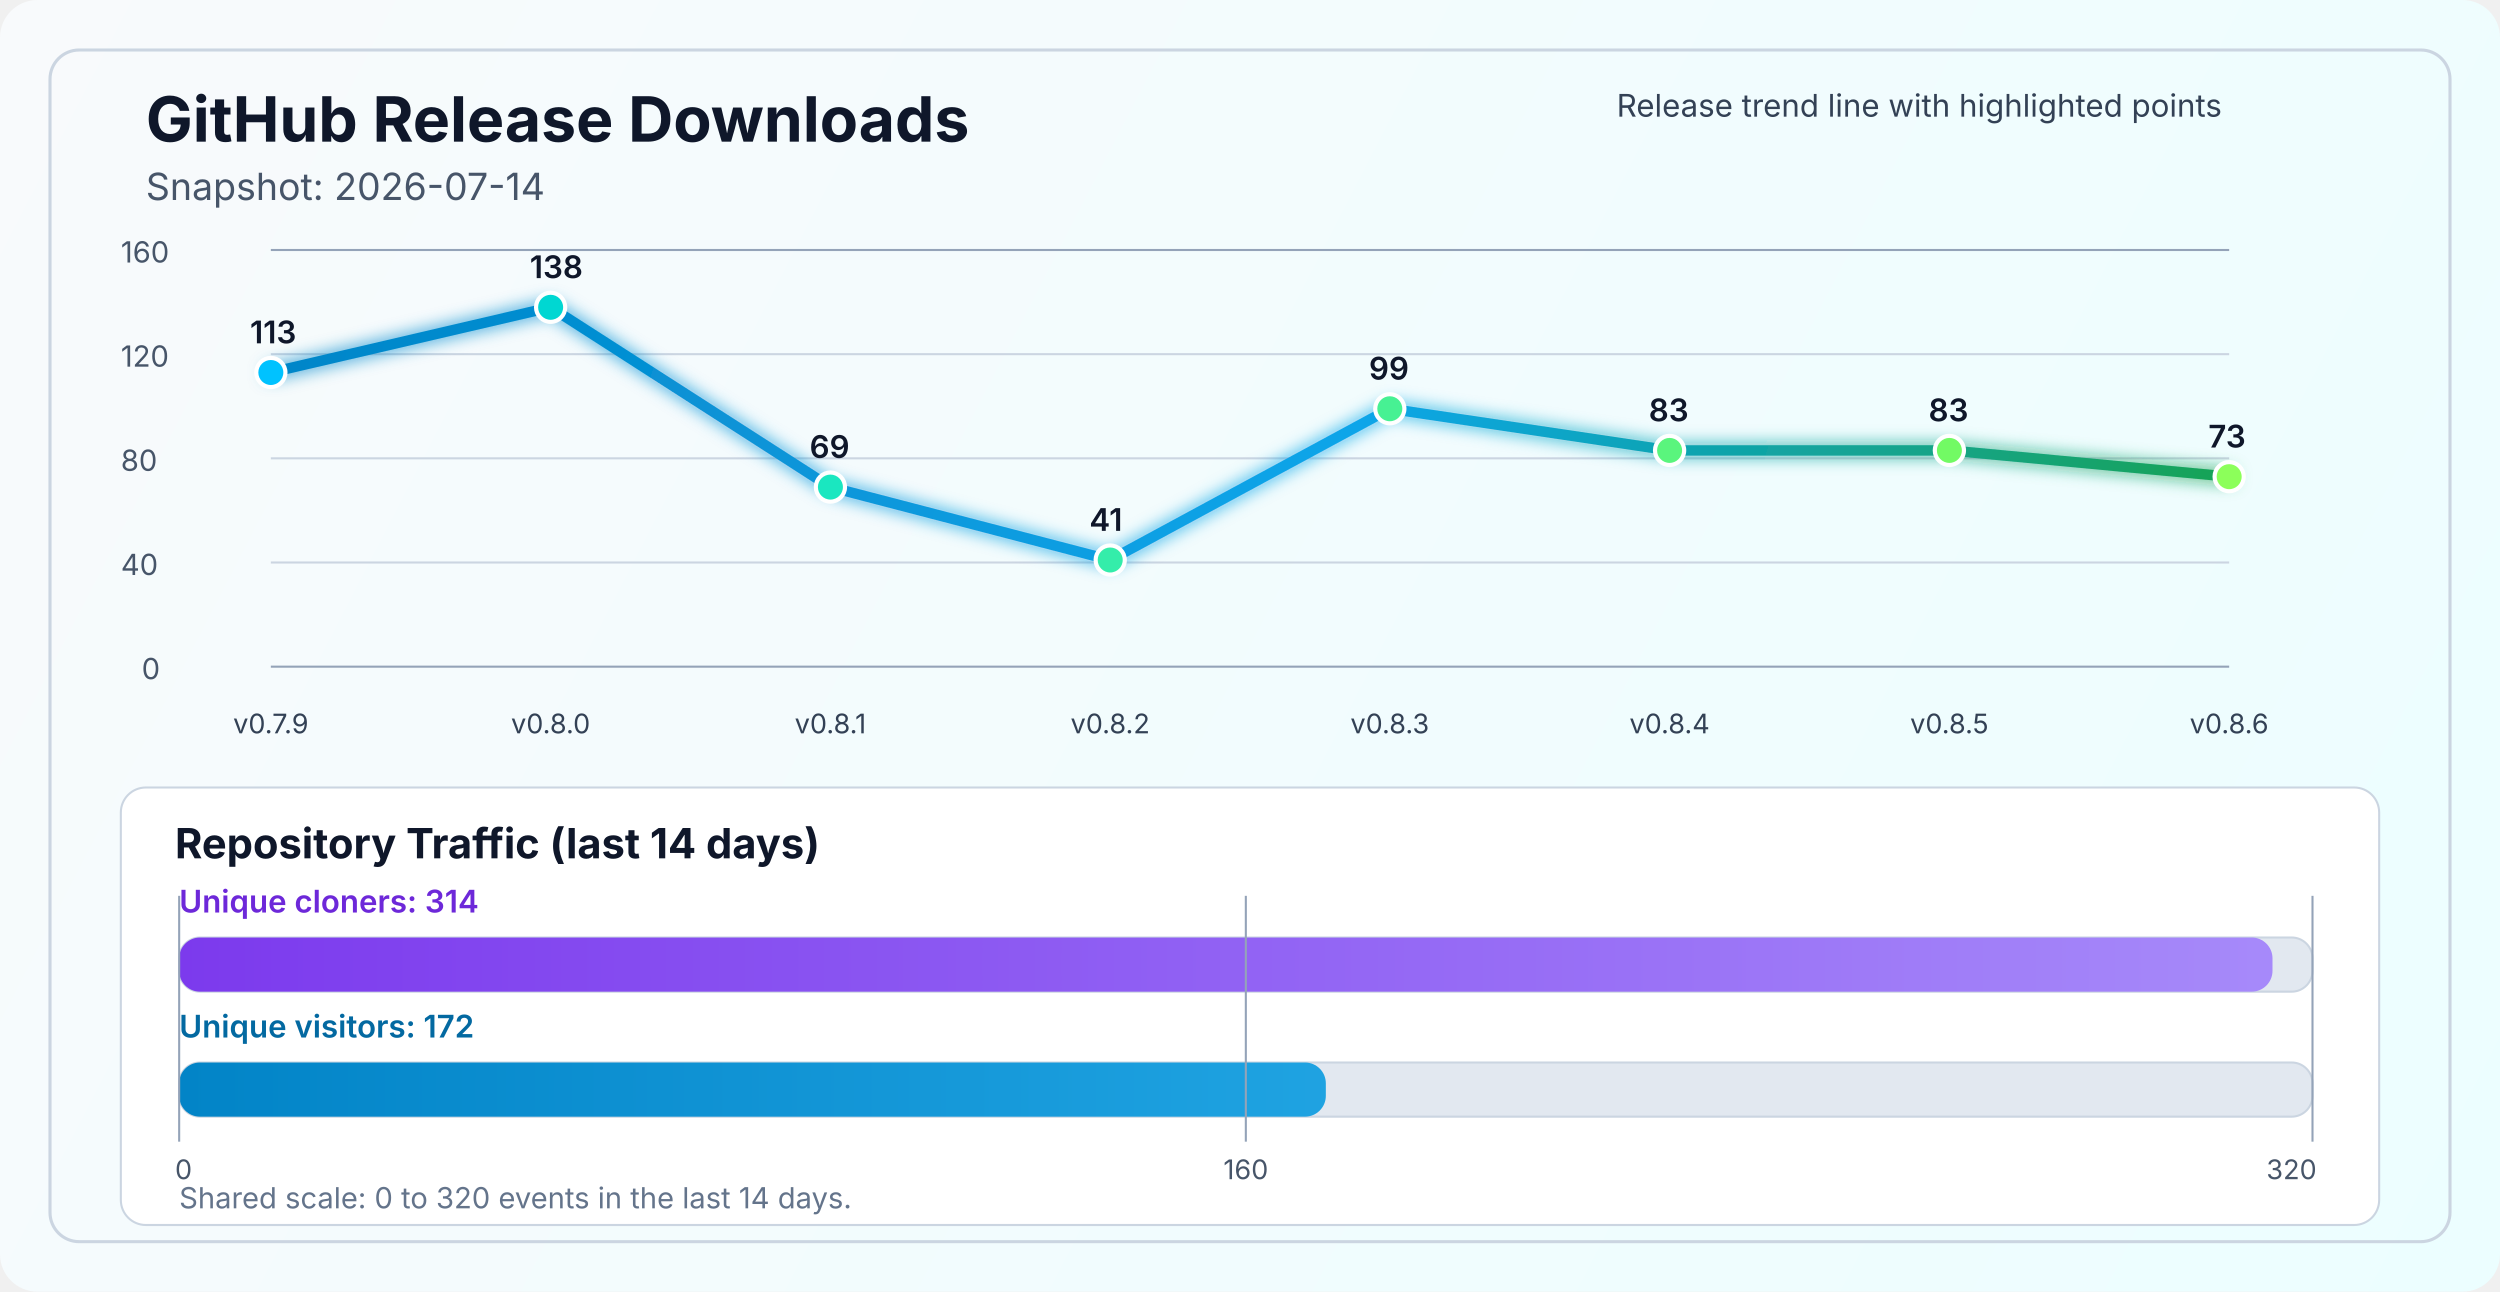
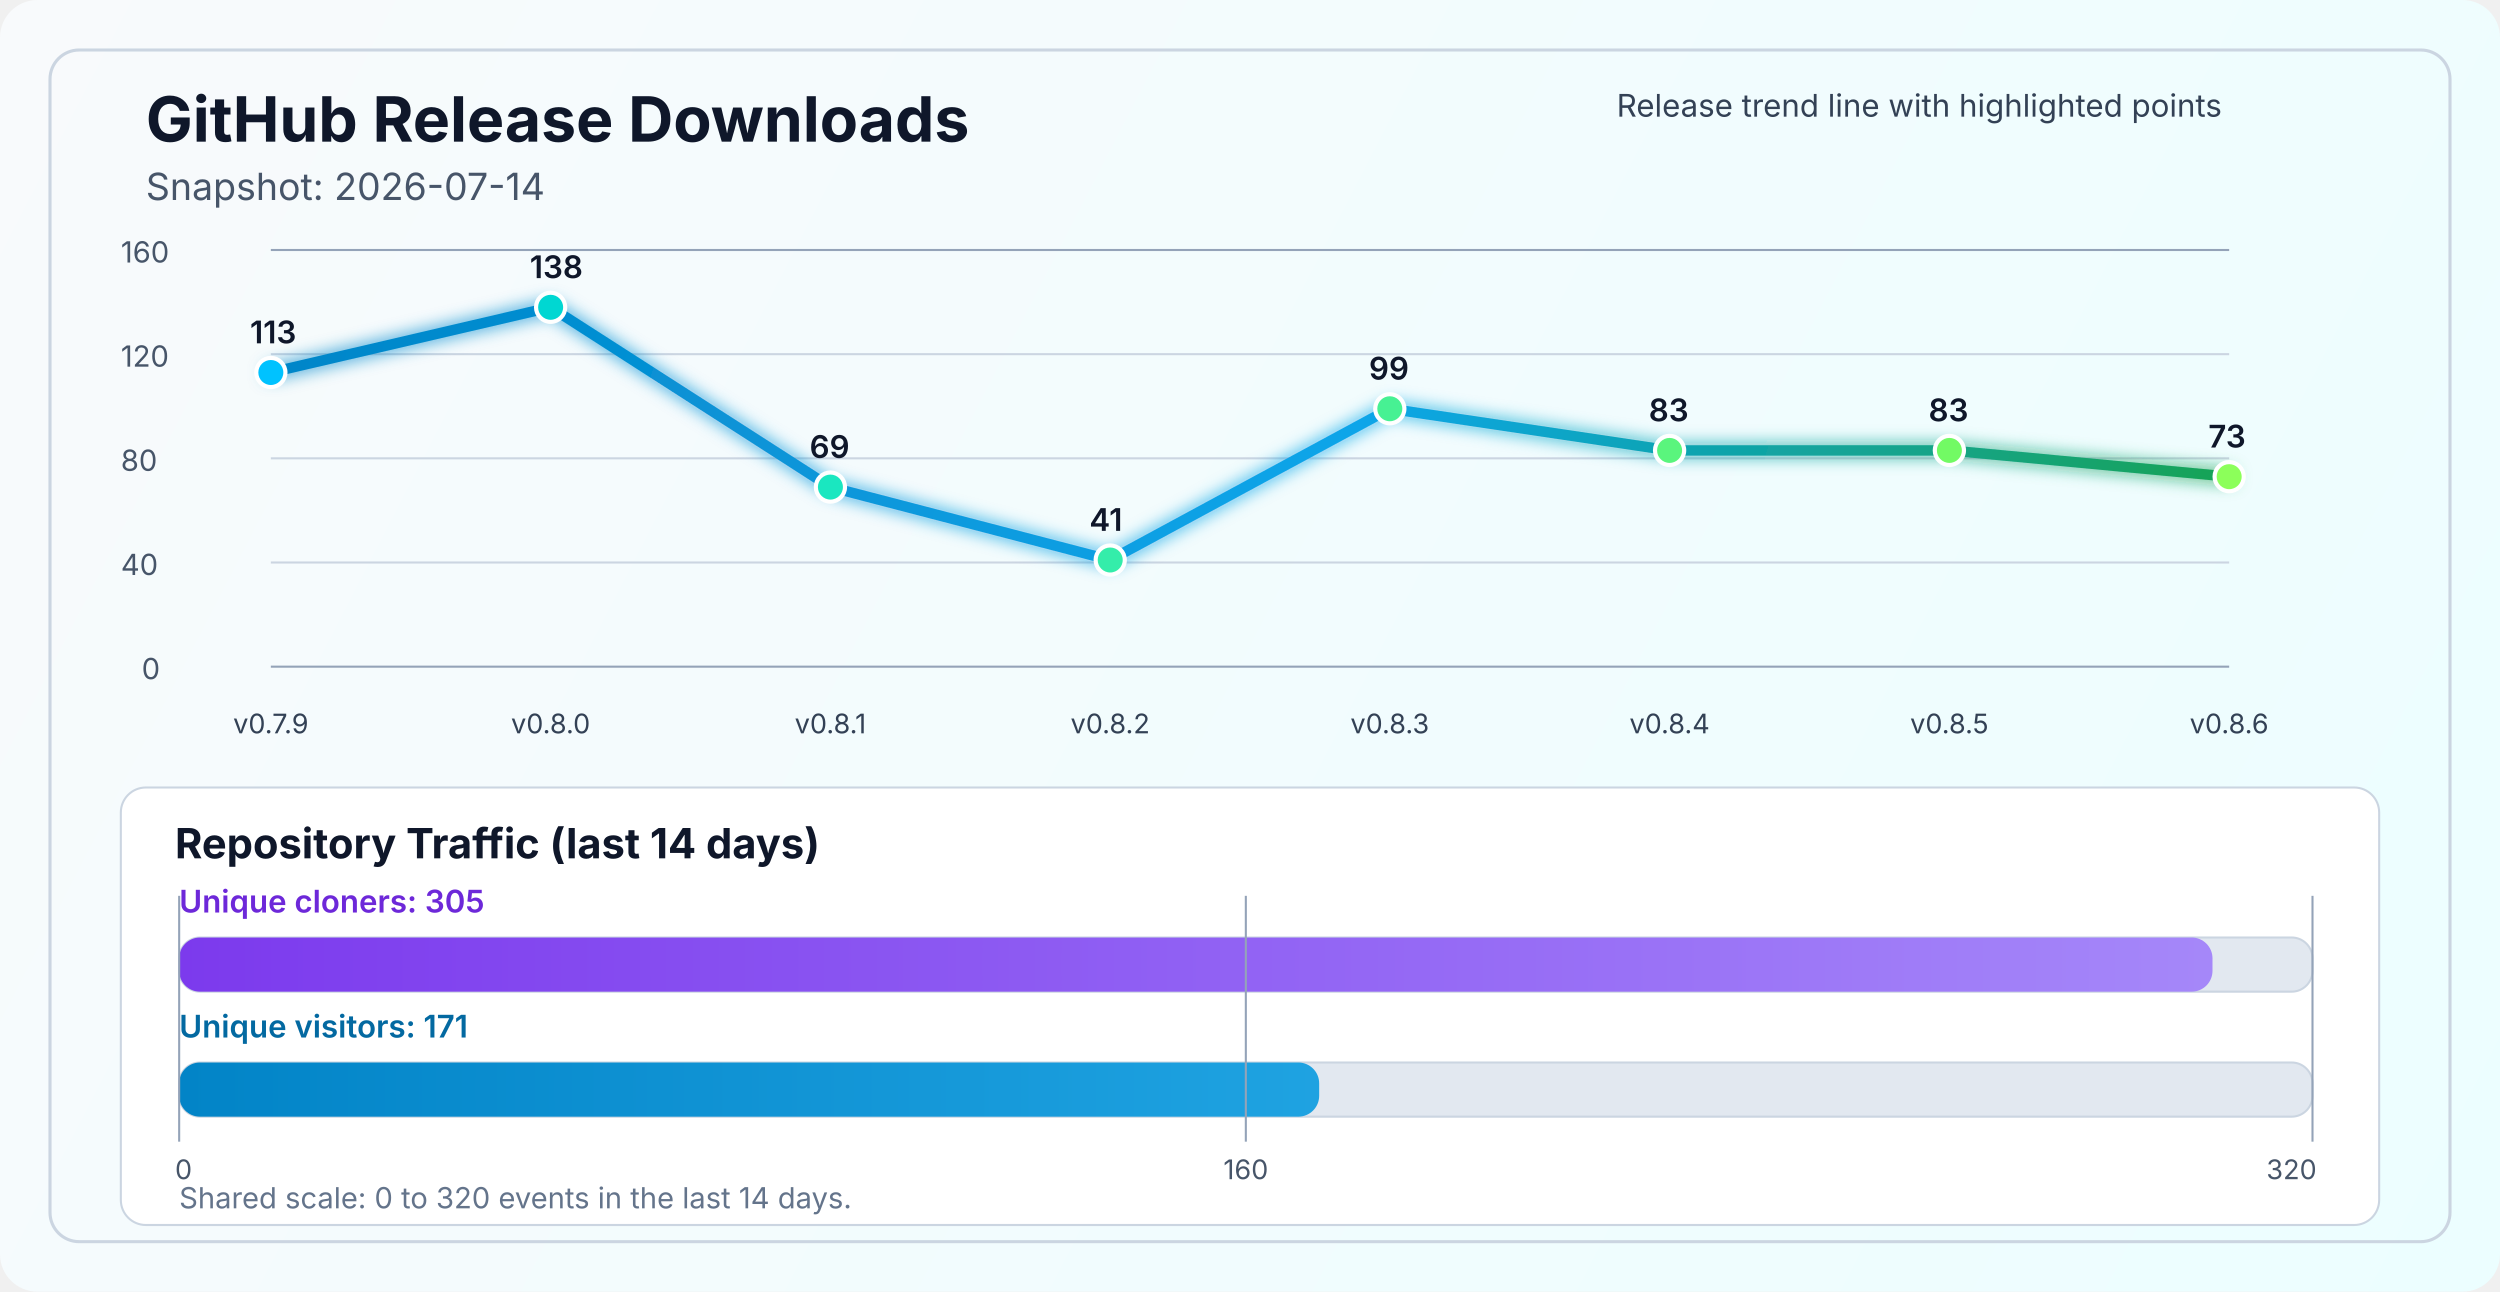
<svg xmlns="http://www.w3.org/2000/svg" width="1200" height="620" viewBox="0 0 1200 620" fill="none" role="img" aria-labelledby="title desc">
  <defs>
    <linearGradient id="bg" x1="0" y1="0" x2="1200" y2="620" gradientUnits="userSpaceOnUse">
      <stop stop-color="#F8FAFC" />
      <stop offset="1" stop-color="#ECFEFF" />
    </linearGradient>
    <linearGradient id="line" x1="130" y1="86" x2="1070" y2="340" gradientUnits="userSpaceOnUse">
      <stop stop-color="#0284C7" />
      <stop offset="0.55" stop-color="#0EA5E9" />
      <stop offset="1" stop-color="#16A34A" />
    </linearGradient>
    <linearGradient id="cloneFill" x1="86" y1="450" x2="1110" y2="450" gradientUnits="userSpaceOnUse">
      <stop stop-color="#7C3AED" />
      <stop offset="1" stop-color="#A78BFA" />
    </linearGradient>
    <linearGradient id="viewFill" x1="86" y1="482" x2="1110" y2="482" gradientUnits="userSpaceOnUse">
      <stop stop-color="#0284C7" />
      <stop offset="1" stop-color="#38BDF8" />
    </linearGradient>
    <filter id="glow" x="-50%" y="-50%" width="200%" height="200%">
      <feGaussianBlur stdDeviation="4" result="blur" />
      <feMerge>
        <feMergeNode in="blur" />
        <feMergeNode in="SourceGraphic" />
      </feMerge>
    </filter>
  </defs>
  <rect width="1200" height="620" rx="18" fill="url(#bg)" />
  <rect x="24" y="24" width="1152" height="572" rx="14" stroke="#CBD5E1" stroke-width="1.5" />
  <text x="70" y="68" fill="#0F172A" font-size="30" font-family="SF Pro Display, -apple-system, BlinkMacSystemFont, Segoe UI, sans-serif" font-weight="700">GitHub Release Downloads</text>
  <text x="70" y="96" fill="#475569" font-size="18" font-family="SF Pro Text, -apple-system, BlinkMacSystemFont, Segoe UI, sans-serif">Snapshot: 2026-07-14</text>
  <line x1="130" y1="320.0" x2="1070" y2="320.0" stroke="#94A3B8" stroke-width="1" />
  <line x1="130" y1="270.0" x2="1070" y2="270.0" stroke="#CBD5E1" stroke-width="1" />
  <line x1="130" y1="220.0" x2="1070" y2="220.0" stroke="#CBD5E1" stroke-width="1" />
  <line x1="130" y1="170.0" x2="1070" y2="170.0" stroke="#CBD5E1" stroke-width="1" />
  <line x1="130" y1="120.0" x2="1070" y2="120.0" stroke="#94A3B8" stroke-width="1" />
  <text x="68" y="326.0" fill="#475569" font-size="14" font-family="SF Pro Text, -apple-system, BlinkMacSystemFont, Segoe UI, sans-serif">0</text>
  <text x="58" y="276.0" fill="#475569" font-size="14" font-family="SF Pro Text, -apple-system, BlinkMacSystemFont, Segoe UI, sans-serif">40</text>
  <text x="58" y="226.0" fill="#475569" font-size="14" font-family="SF Pro Text, -apple-system, BlinkMacSystemFont, Segoe UI, sans-serif">80</text>
  <text x="58" y="176.0" fill="#475569" font-size="14" font-family="SF Pro Text, -apple-system, BlinkMacSystemFont, Segoe UI, sans-serif">120</text>
  <text x="58" y="126.0" fill="#475569" font-size="14" font-family="SF Pro Text, -apple-system, BlinkMacSystemFont, Segoe UI, sans-serif">160</text>
  <polyline points="130.0,178.8 264.3,147.5 398.6,233.8 532.9,268.8 667.1,196.2 801.4,216.2 935.7,216.2 1070.0,228.8" fill="none" stroke="url(#line)" stroke-width="5" stroke-linecap="round" stroke-linejoin="round" filter="url(#glow)" />
  <circle cx="130.0" cy="178.8" r="7" fill="#00C2FF" stroke="#FFFFFF" stroke-width="2" />
  <circle cx="264.3" cy="147.5" r="7" fill="#00D7D2" stroke="#FFFFFF" stroke-width="2" />
  <circle cx="398.6" cy="233.8" r="7" fill="#1AE7C0" stroke="#FFFFFF" stroke-width="2" />
  <circle cx="532.9" cy="268.8" r="7" fill="#34EDAA" stroke="#FFFFFF" stroke-width="2" />
  <circle cx="667.1" cy="196.2" r="7" fill="#47F193" stroke="#FFFFFF" stroke-width="2" />
  <circle cx="801.4" cy="216.2" r="7" fill="#5AF57D" stroke="#FFFFFF" stroke-width="2" />
  <circle cx="935.7" cy="216.2" r="7" fill="#72FA64" stroke="#FFFFFF" stroke-width="2" />
  <circle cx="1070.0" cy="228.8" r="7" fill="#8CFF5A" stroke="#FFFFFF" stroke-width="2" />
  <text x="130.0" y="352" text-anchor="middle" fill="#334155" font-size="13" font-family="SF Pro Text, -apple-system, BlinkMacSystemFont, Segoe UI, sans-serif">v0.7.9</text>
  <text x="264.3" y="352" text-anchor="middle" fill="#334155" font-size="13" font-family="SF Pro Text, -apple-system, BlinkMacSystemFont, Segoe UI, sans-serif">v0.8.0</text>
  <text x="398.6" y="352" text-anchor="middle" fill="#334155" font-size="13" font-family="SF Pro Text, -apple-system, BlinkMacSystemFont, Segoe UI, sans-serif">v0.8.1</text>
  <text x="532.9" y="352" text-anchor="middle" fill="#334155" font-size="13" font-family="SF Pro Text, -apple-system, BlinkMacSystemFont, Segoe UI, sans-serif">v0.8.2</text>
  <text x="667.1" y="352" text-anchor="middle" fill="#334155" font-size="13" font-family="SF Pro Text, -apple-system, BlinkMacSystemFont, Segoe UI, sans-serif">v0.8.3</text>
  <text x="801.4" y="352" text-anchor="middle" fill="#334155" font-size="13" font-family="SF Pro Text, -apple-system, BlinkMacSystemFont, Segoe UI, sans-serif">v0.8.4</text>
  <text x="935.7" y="352" text-anchor="middle" fill="#334155" font-size="13" font-family="SF Pro Text, -apple-system, BlinkMacSystemFont, Segoe UI, sans-serif">v0.8.5</text>
  <text x="1070.0" y="352" text-anchor="middle" fill="#334155" font-size="13" font-family="SF Pro Text, -apple-system, BlinkMacSystemFont, Segoe UI, sans-serif">v0.8.6</text>
  <text x="120.0" y="164.8" fill="#0F172A" font-size="15" font-family="SF Pro Text, -apple-system, BlinkMacSystemFont, Segoe UI, sans-serif" font-weight="600">113</text>
  <text x="254.3" y="133.5" fill="#0F172A" font-size="15" font-family="SF Pro Text, -apple-system, BlinkMacSystemFont, Segoe UI, sans-serif" font-weight="600">138</text>
  <text x="388.6" y="219.8" fill="#0F172A" font-size="15" font-family="SF Pro Text, -apple-system, BlinkMacSystemFont, Segoe UI, sans-serif" font-weight="600">69</text>
  <text x="522.9" y="254.8" fill="#0F172A" font-size="15" font-family="SF Pro Text, -apple-system, BlinkMacSystemFont, Segoe UI, sans-serif" font-weight="600">41</text>
  <text x="657.1" y="182.2" fill="#0F172A" font-size="15" font-family="SF Pro Text, -apple-system, BlinkMacSystemFont, Segoe UI, sans-serif" font-weight="600">99</text>
  <text x="791.4" y="202.2" fill="#0F172A" font-size="15" font-family="SF Pro Text, -apple-system, BlinkMacSystemFont, Segoe UI, sans-serif" font-weight="600">83</text>
  <text x="925.7" y="202.2" fill="#0F172A" font-size="15" font-family="SF Pro Text, -apple-system, BlinkMacSystemFont, Segoe UI, sans-serif" font-weight="600">83</text>
  <text x="1060.0" y="214.8" fill="#0F172A" font-size="15" font-family="SF Pro Text, -apple-system, BlinkMacSystemFont, Segoe UI, sans-serif" font-weight="600">73</text>
  <text x="776" y="56" fill="#334155" font-size="15" font-family="SF Pro Text, -apple-system, BlinkMacSystemFont, Segoe UI, sans-serif">Release trend line with highlighted points</text>
  <rect x="58" y="378" width="1084" height="210" rx="12" fill="#FFFFFF" stroke="#CBD5E1" stroke-width="1" />
  <text x="84" y="412" fill="#0F172A" font-size="20" font-family="SF Pro Text, -apple-system, BlinkMacSystemFont, Segoe UI, sans-serif" font-weight="700">Repository Traffic (last 14 days)</text>
-   <text x="86" y="438" fill="#6D28D9" font-size="15" font-family="SF Pro Text, -apple-system, BlinkMacSystemFont, Segoe UI, sans-serif" font-weight="600">Unique cloners: 314</text>
+   <text x="86" y="438" fill="#6D28D9" font-size="15" font-family="SF Pro Text, -apple-system, BlinkMacSystemFont, Segoe UI, sans-serif" font-weight="600">Unique cloners: 305</text>
  <rect x="86" y="450" width="1024" height="26" rx="10" fill="#E2E8F0" stroke="#CBD5E1" stroke-width="1" />
-   <rect x="86" y="450" width="1004.8" height="26" rx="10" fill="url(#cloneFill)" />
-   <text x="86" y="498" fill="#0369A1" font-size="15" font-family="SF Pro Text, -apple-system, BlinkMacSystemFont, Segoe UI, sans-serif" font-weight="600">Unique visitors: 172</text>
+   <rect x="86" y="450" width="976.0" height="26" rx="10" fill="url(#cloneFill)" />
+   <text x="86" y="498" fill="#0369A1" font-size="15" font-family="SF Pro Text, -apple-system, BlinkMacSystemFont, Segoe UI, sans-serif" font-weight="600">Unique visitors: 171</text>
  <rect x="86" y="510" width="1024" height="26" rx="10" fill="#E2E8F0" stroke="#CBD5E1" stroke-width="1" />
-   <rect x="86" y="510" width="550.4" height="26" rx="10" fill="url(#viewFill)" />
+   <rect x="86" y="510" width="547.2" height="26" rx="10" fill="url(#viewFill)" />
  <line x1="86" y1="430" x2="86" y2="548" stroke="#94A3B8" stroke-width="1" />
  <line x1="598.0" y1="430" x2="598.0" y2="548" stroke="#94A3B8" stroke-width="1" />
  <line x1="1110" y1="430" x2="1110" y2="548" stroke="#94A3B8" stroke-width="1" />
  <text x="84" y="566" text-anchor="start" fill="#475569" font-size="13" font-family="SF Pro Text, -apple-system, BlinkMacSystemFont, Segoe UI, sans-serif">0</text>
  <text x="598.0" y="566" text-anchor="middle" fill="#475569" font-size="13" font-family="SF Pro Text, -apple-system, BlinkMacSystemFont, Segoe UI, sans-serif">160</text>
  <text x="1112" y="566" text-anchor="end" fill="#475569" font-size="13" font-family="SF Pro Text, -apple-system, BlinkMacSystemFont, Segoe UI, sans-serif">320</text>
  <text x="86" y="580" fill="#64748B" font-size="14" font-family="SF Pro Text, -apple-system, BlinkMacSystemFont, Segoe UI, sans-serif">Shared scale: 0 to 320 events in the last 14 days.</text>
</svg>
